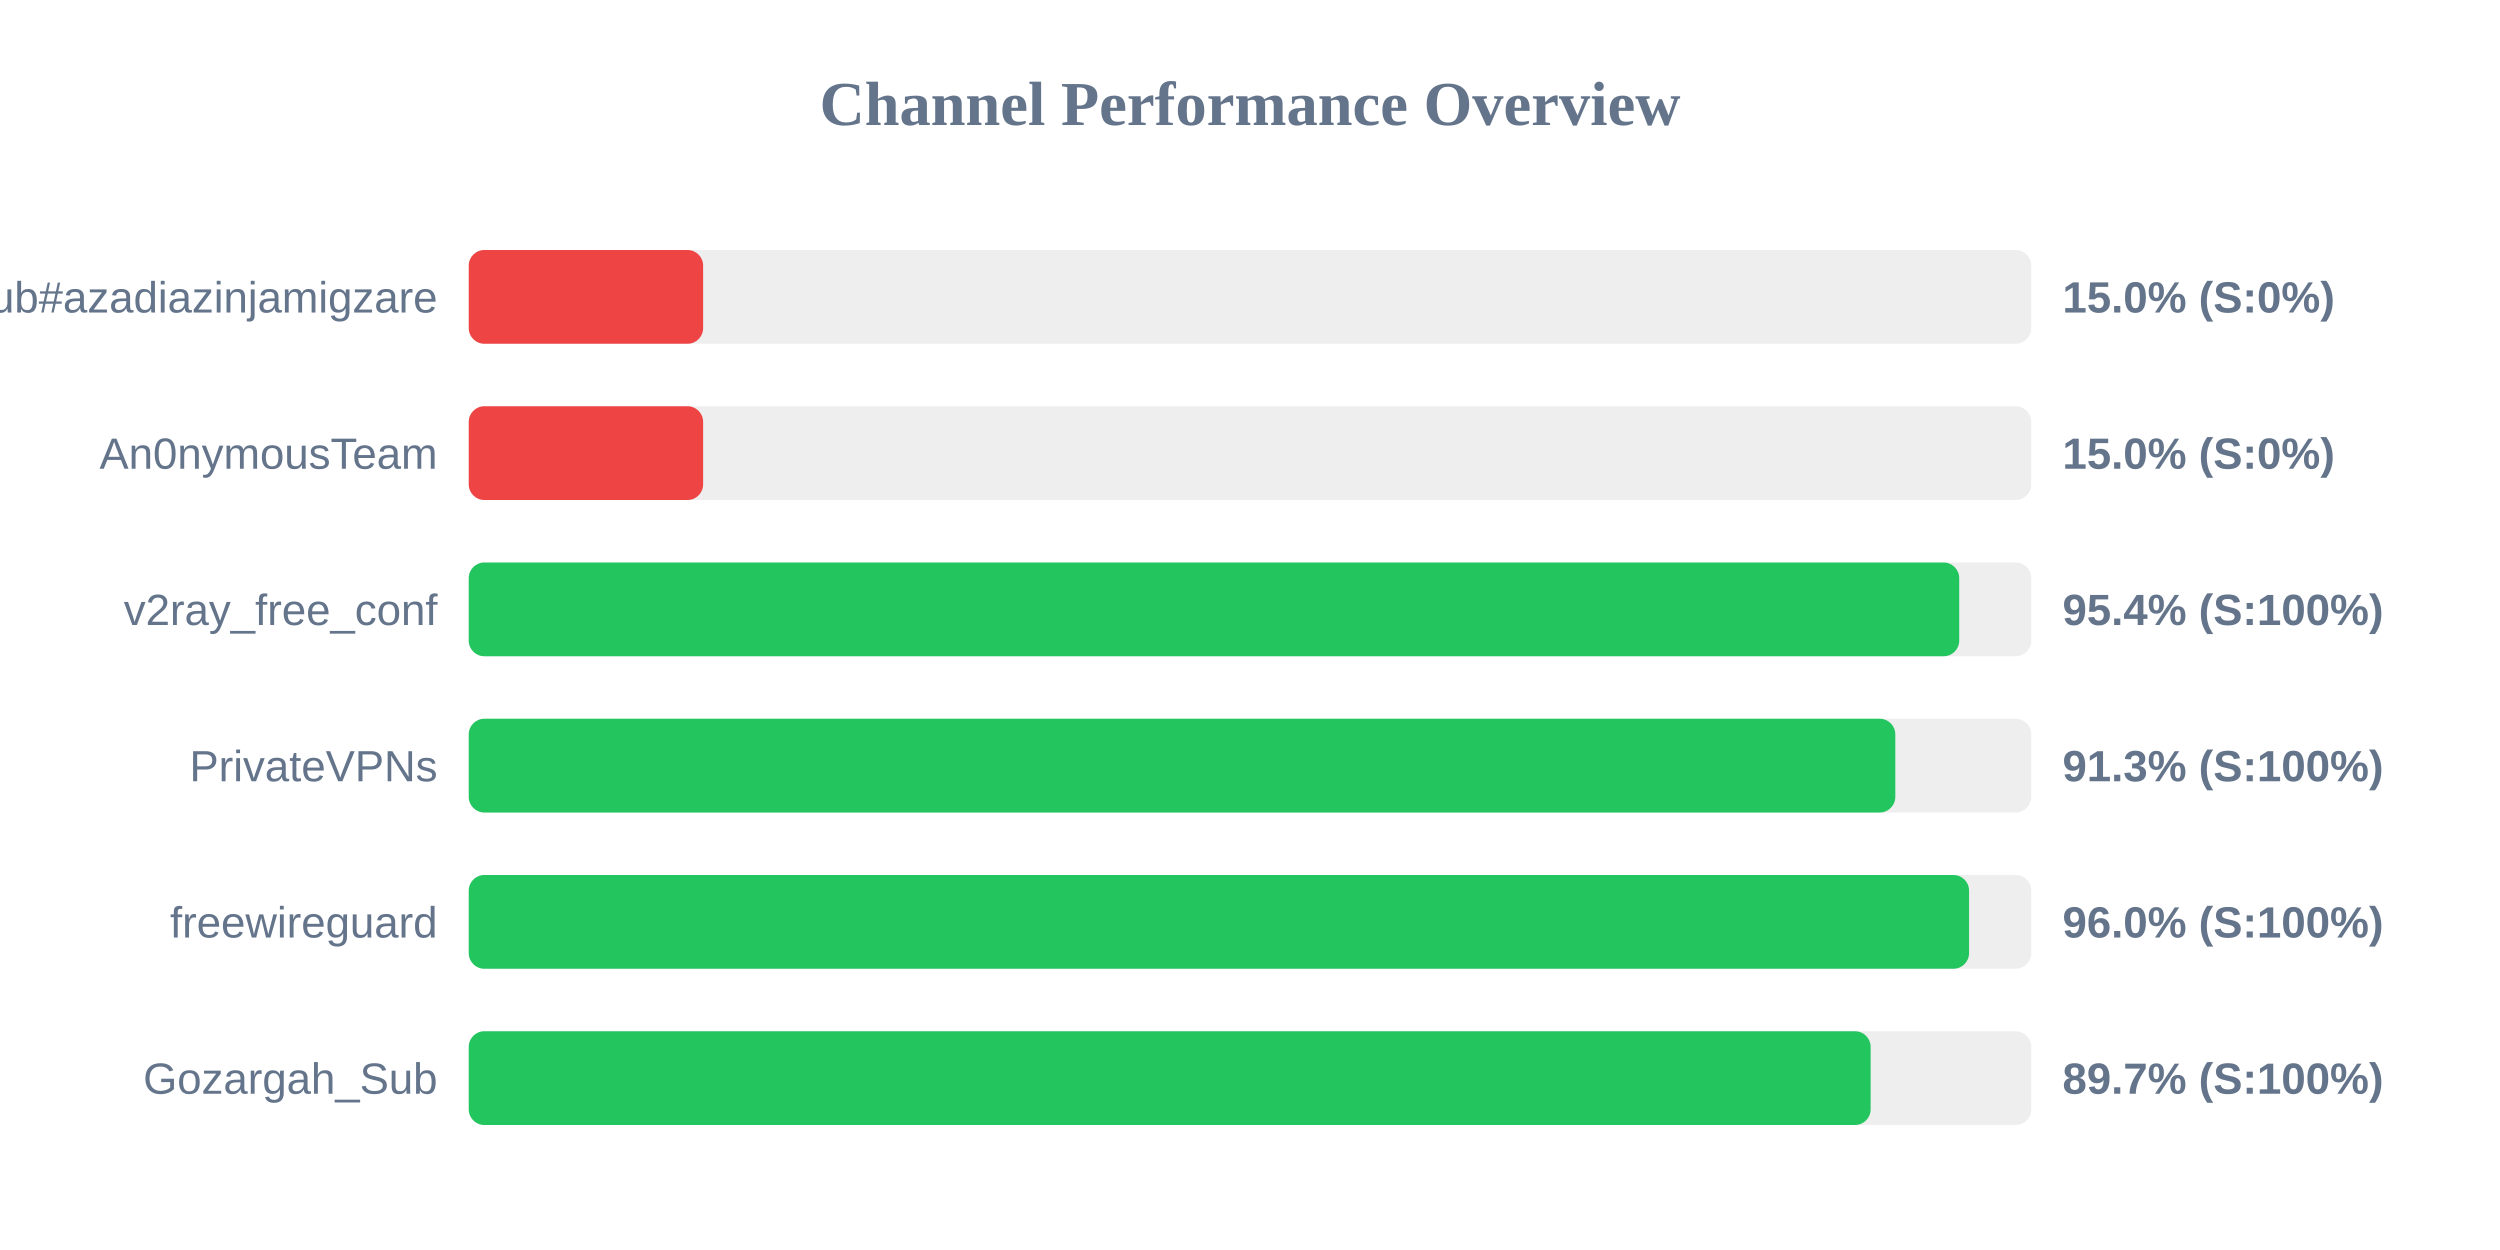
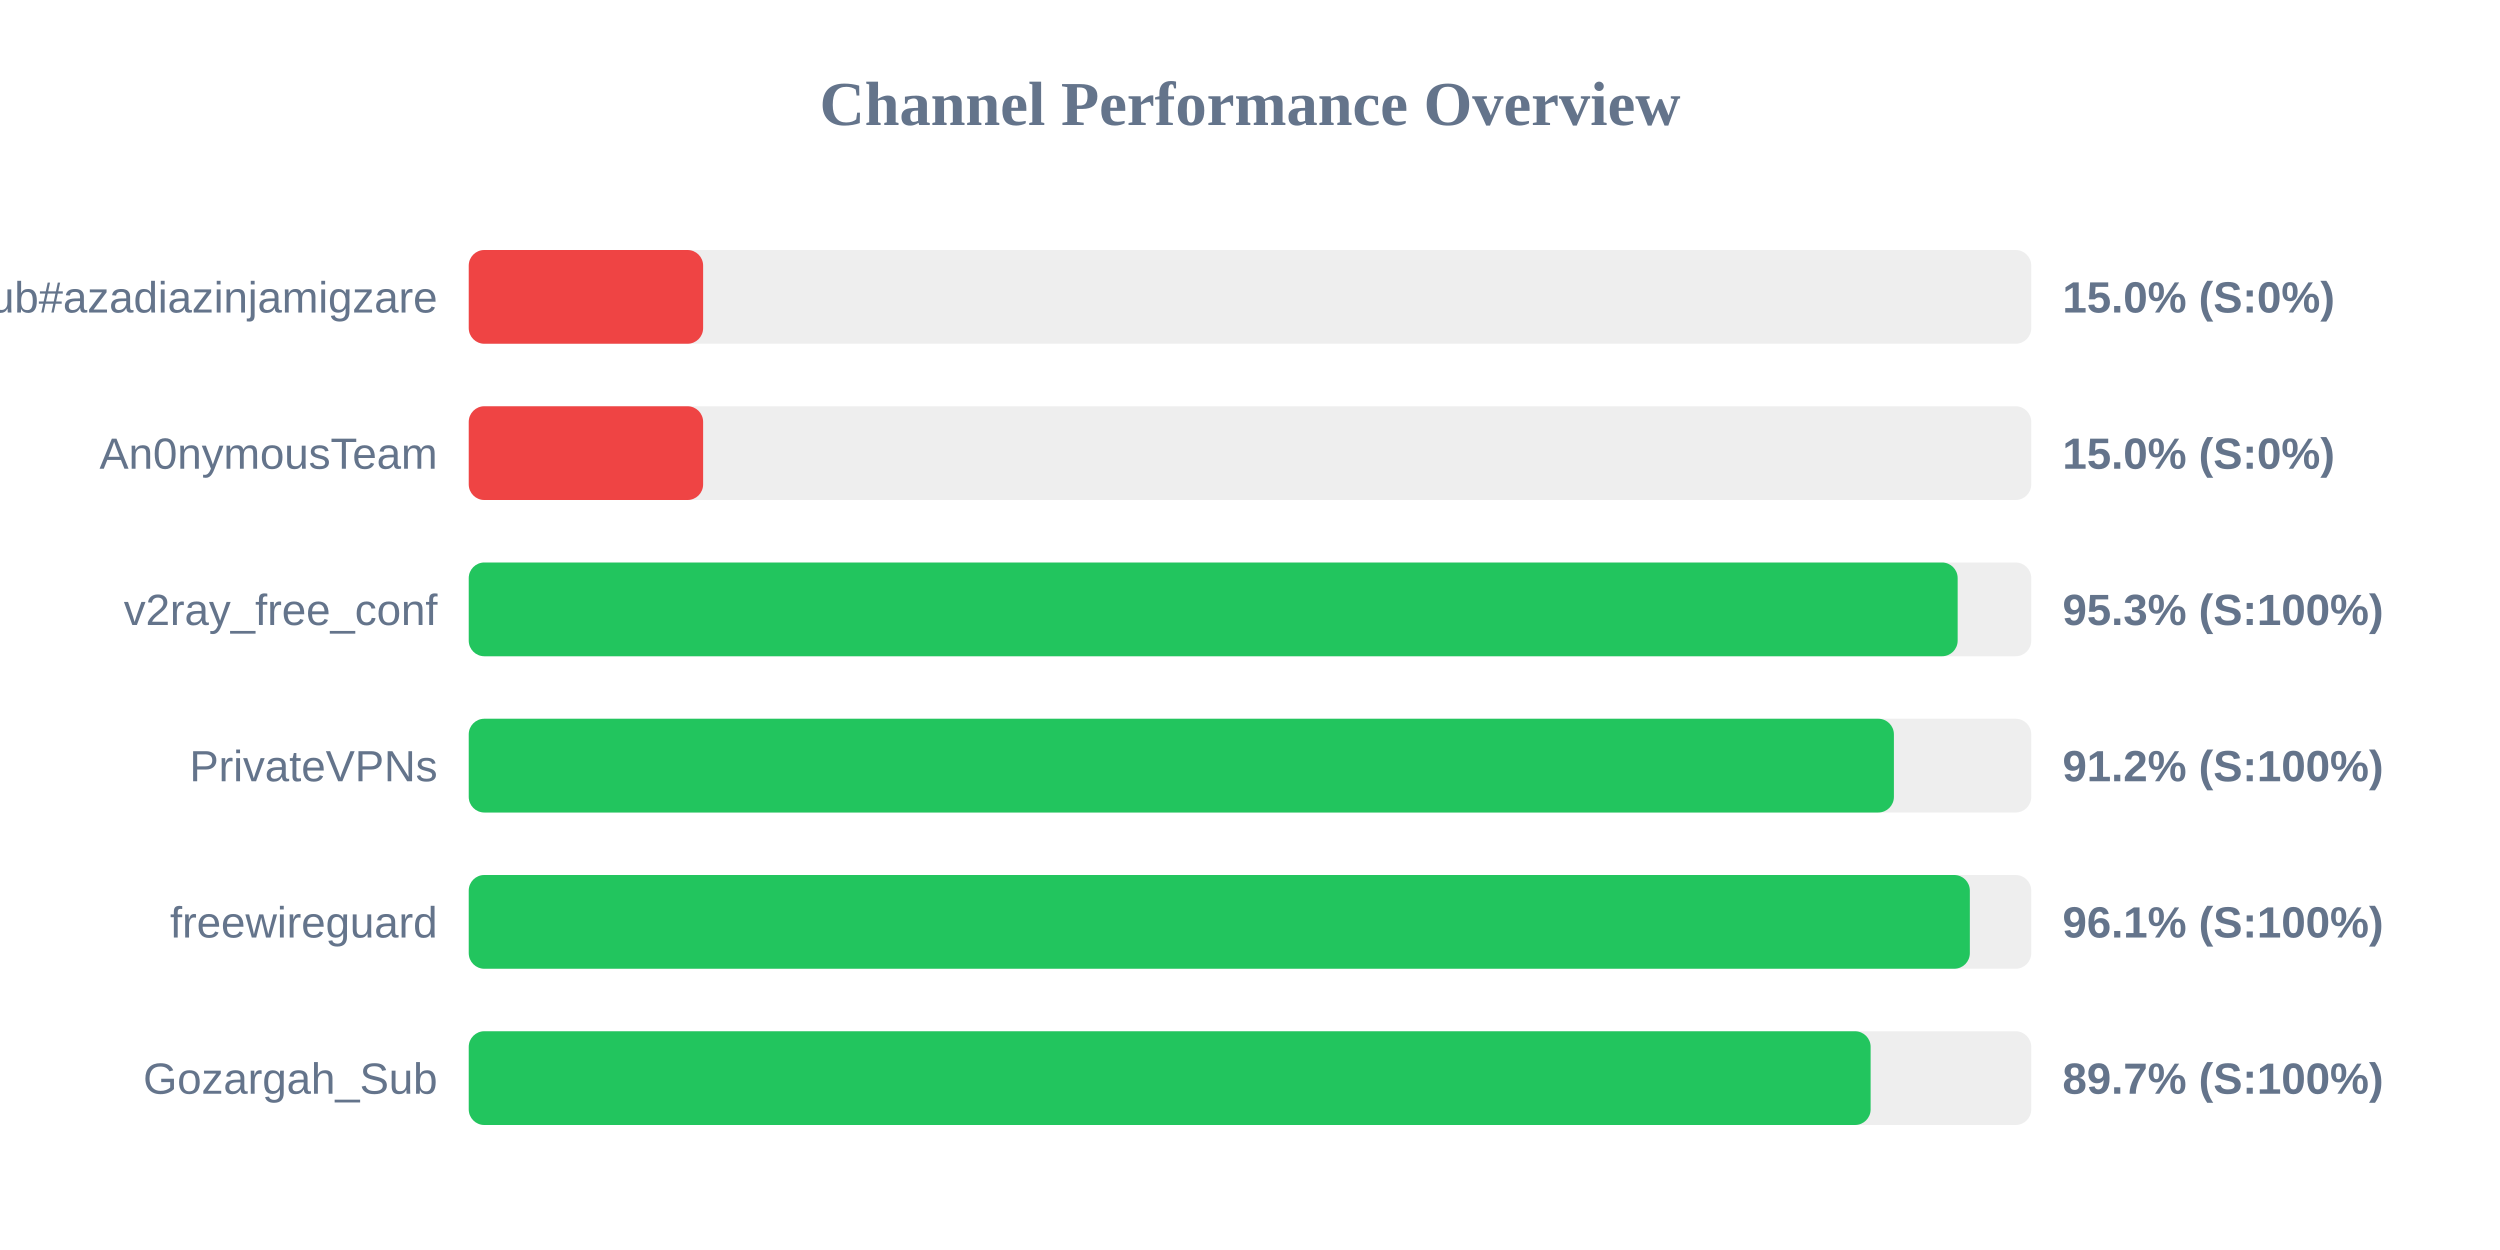
<svg xmlns="http://www.w3.org/2000/svg" width="800" height="400" version="1.1">
  <style>
        .row { font: 14px Arial; fill: #64748b; }
        .score { font: bold 14px Arial; fill: #64748b; }
    </style>
  <text x="400" y="40" text-anchor="middle" font-size="20px" font-weight="bold" fill="#64748b">Channel Performance Overview</text>
  <rect x="150" y="80" width="500" height="30" fill="#eee" rx="5" />
  <rect x="150" y="80" width="75.0" height="30" fill="#ef4444" rx="5" />
  <text x="140" y="100" text-anchor="end" class="row">Sub#azadiazinjamigzare</text>
  <text x="660" y="100" text-anchor="start" class="score">15.0% (S:0%)</text>
  <rect x="150" y="130" width="500" height="30" fill="#eee" rx="5" />
  <rect x="150" y="130" width="75.0" height="30" fill="#ef4444" rx="5" />
  <text x="140" y="150" text-anchor="end" class="row">An0nymousTeam</text>
  <text x="660" y="150" text-anchor="start" class="score">15.0% (S:0%)</text>
  <rect x="150" y="180" width="500" height="30" fill="#eee" rx="5" />
-   <rect x="150" y="180" width="476.95" height="30" fill="#22c55e" rx="5" />
+   <rect x="150" y="180" width="476.45" height="30" fill="#22c55e" rx="5" />
  <text x="140" y="200" text-anchor="end" class="row">v2ray_free_conf</text>
-   <text x="660" y="200" text-anchor="start" class="score">95.4% (S:100%)</text>
+   <text x="660" y="200" text-anchor="start" class="score">95.3% (S:100%)</text>
  <rect x="150" y="230" width="500" height="30" fill="#eee" rx="5" />
-   <rect x="150" y="230" width="456.5" height="30" fill="#22c55e" rx="5" />
+   <rect x="150" y="230" width="456.05" height="30" fill="#22c55e" rx="5" />
  <text x="140" y="250" text-anchor="end" class="row">PrivateVPNs</text>
-   <text x="660" y="250" text-anchor="start" class="score">91.3% (S:100%)</text>
+   <text x="660" y="250" text-anchor="start" class="score">91.2% (S:100%)</text>
  <rect x="150" y="280" width="500" height="30" fill="#eee" rx="5" />
-   <rect x="150" y="280" width="480.1" height="30" fill="#22c55e" rx="5" />
+   <rect x="150" y="280" width="480.35" height="30" fill="#22c55e" rx="5" />
  <text x="140" y="300" text-anchor="end" class="row">freewireguard</text>
-   <text x="660" y="300" text-anchor="start" class="score">96.0% (S:100%)</text>
+   <text x="660" y="300" text-anchor="start" class="score">96.1% (S:100%)</text>
  <rect x="150" y="330" width="500" height="30" fill="#eee" rx="5" />
  <rect x="150" y="330" width="448.6" height="30" fill="#22c55e" rx="5" />
  <text x="140" y="350" text-anchor="end" class="row">Gozargah_Sub</text>
  <text x="660" y="350" text-anchor="start" class="score">89.7% (S:100%)</text>
</svg>
